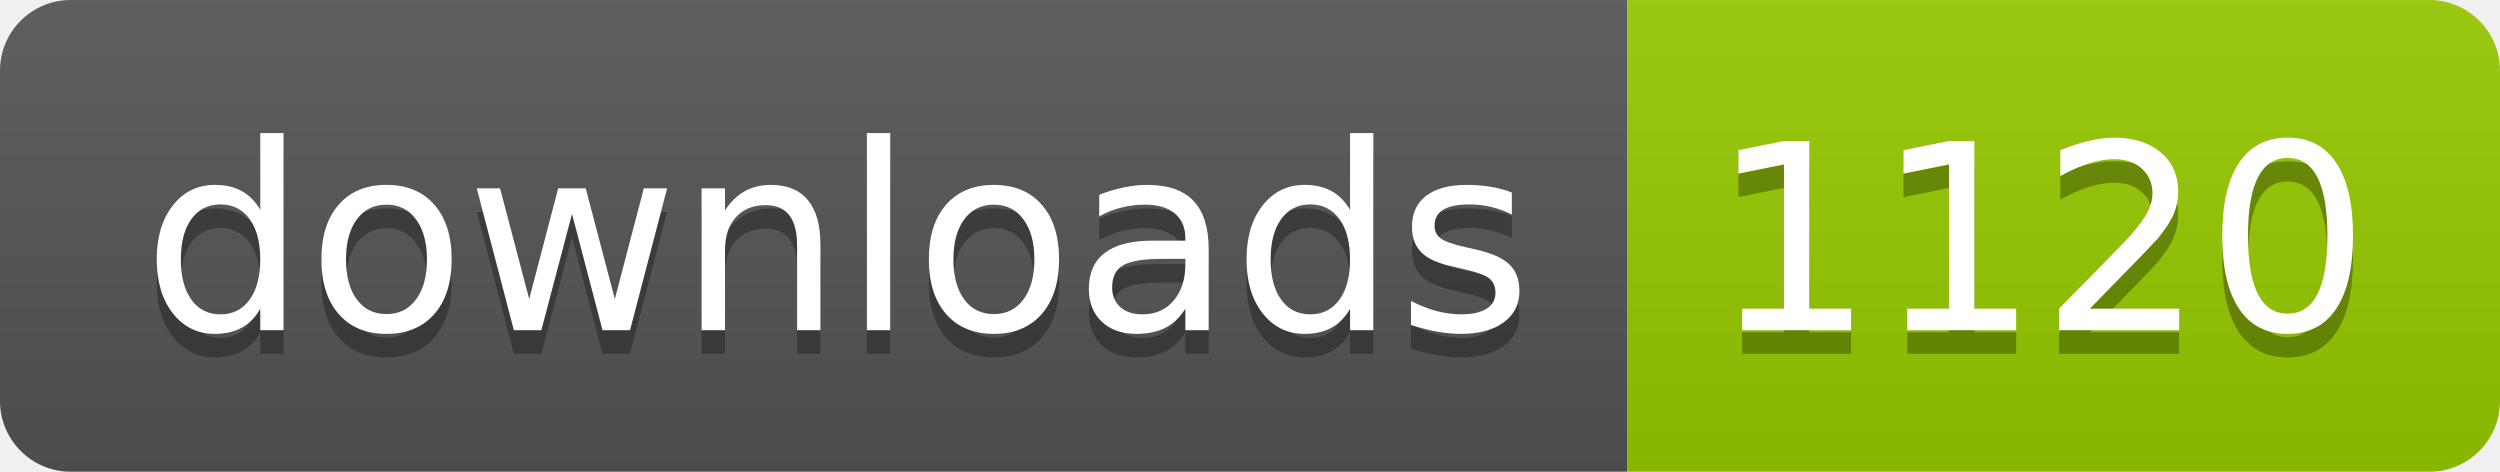
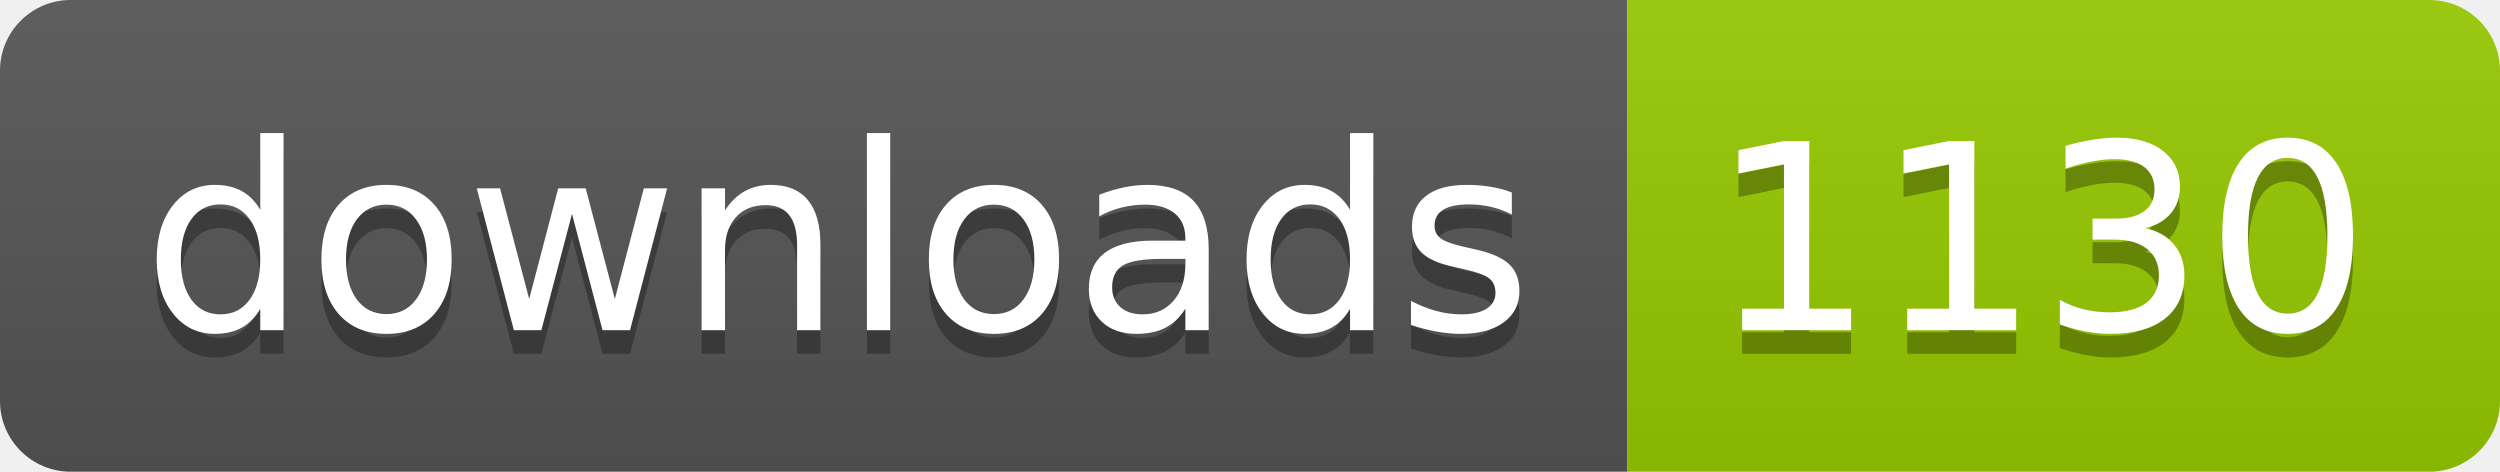
- <svg xmlns="http://www.w3.org/2000/svg" width="106" height="20" role="img" aria-label="downloads: 1120">
+ <svg xmlns="http://www.w3.org/2000/svg" width="106" height="20" role="img" aria-label="downloads: 1130">
  <linearGradient id="s" x2="0" y2="100%">
    <stop offset="0" stop-color="#bbb" stop-opacity=".1" />
    <stop offset="1" stop-opacity=".1" />
  </linearGradient>
  <clipPath id="r">
    <rect width="106" height="20" rx="3" fill="#fff" />
  </clipPath>
  <g clip-path="url(#r)">
    <rect width="69" height="20" fill="#555" />
    <rect x="69" width="37" height="20" fill="#97ca00" />
    <rect width="106" height="20" fill="url(#s)" />
  </g>
  <g fill="#fff" text-anchor="middle" font-family="Verdana,Geneva,DejaVu Sans,sans-serif" text-rendering="geometricPrecision" font-size="110">
    <text aria-hidden="true" x="355" y="150" fill="#010101" fill-opacity=".3" transform="scale(.1)" textLength="590">downloads</text>
    <text x="355" y="140" transform="scale(.1)" fill="#fff" textLength="590">downloads</text>
-     <text aria-hidden="true" x="865" y="150" fill="#010101" fill-opacity=".3" transform="scale(.1)" textLength="270">1120</text>
-     <text x="865" y="140" transform="scale(.1)" fill="#fff" textLength="270">1120</text>
+     <text aria-hidden="true" x="865" y="150" fill="#010101" fill-opacity=".3" transform="scale(.1)" textLength="270">1130</text>
+     <text x="865" y="140" transform="scale(.1)" fill="#fff" textLength="270">1130</text>
  </g>
</svg>
